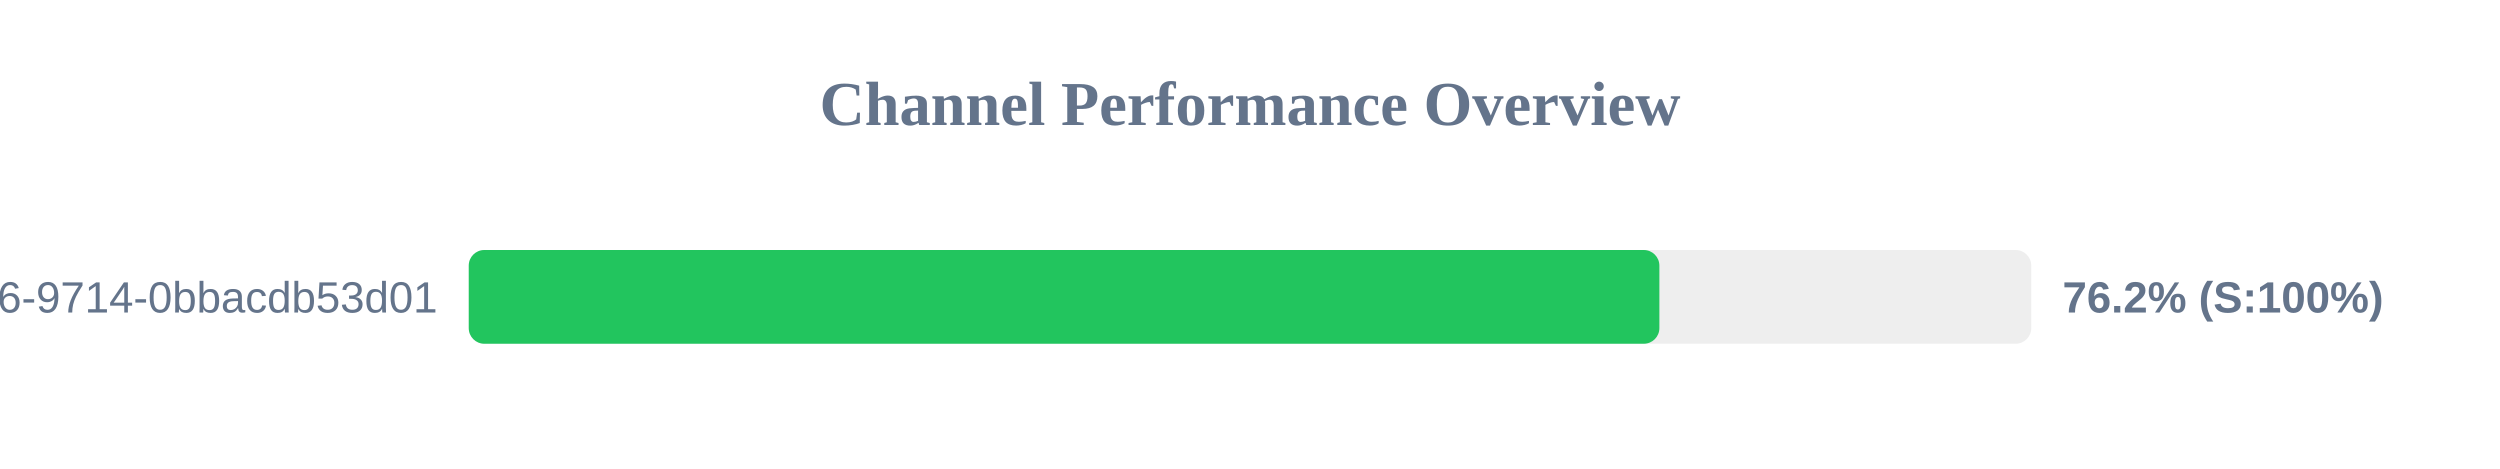
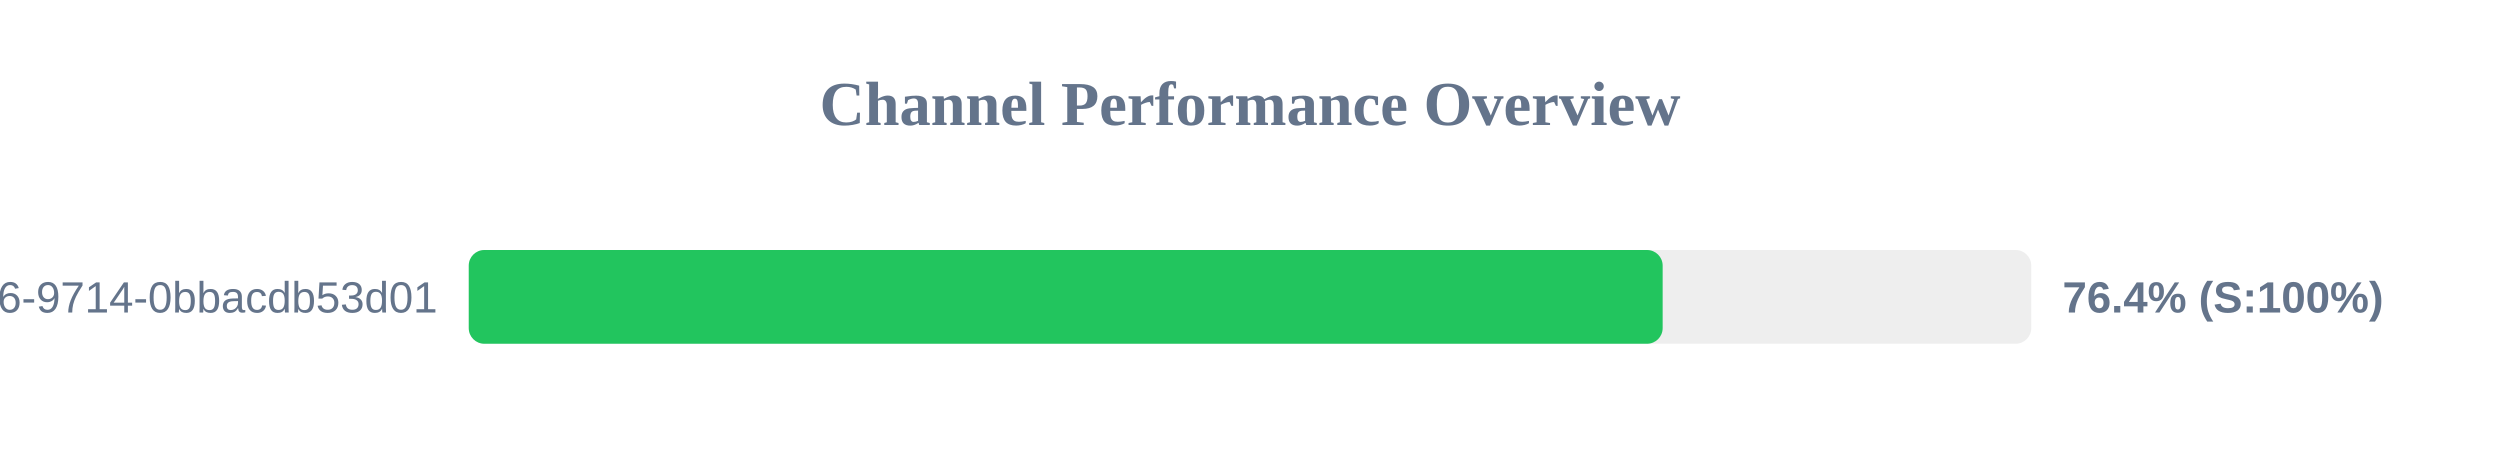
<svg xmlns="http://www.w3.org/2000/svg" width="800" height="150" version="1.1">
  <style>
        .row { font: 14px Arial; fill: #64748b; }
        .score { font: bold 14px Arial; fill: #64748b; }
    </style>
  <text x="400" y="40" text-anchor="middle" font-size="20px" font-weight="bold" fill="#64748b">Channel Performance Overview</text>
  <rect x="150" y="80" width="500" height="30" fill="#eee" rx="5" />
-   <rect x="150" y="80" width="381.0" height="30" fill="#22c55e" rx="5" />
+   <rect x="150" y="80" width="382.05" height="30" fill="#22c55e" rx="5" />
  <text x="140" y="100" text-anchor="end" class="row">?uuid=23125f6e-ec56-4c26-9714-0bbacdb53d01</text>
-   <text x="660" y="100" text-anchor="start" class="score">76.2% (S:100%)</text>
+   <text x="660" y="100" text-anchor="start" class="score">76.4% (S:100%)</text>
</svg>
